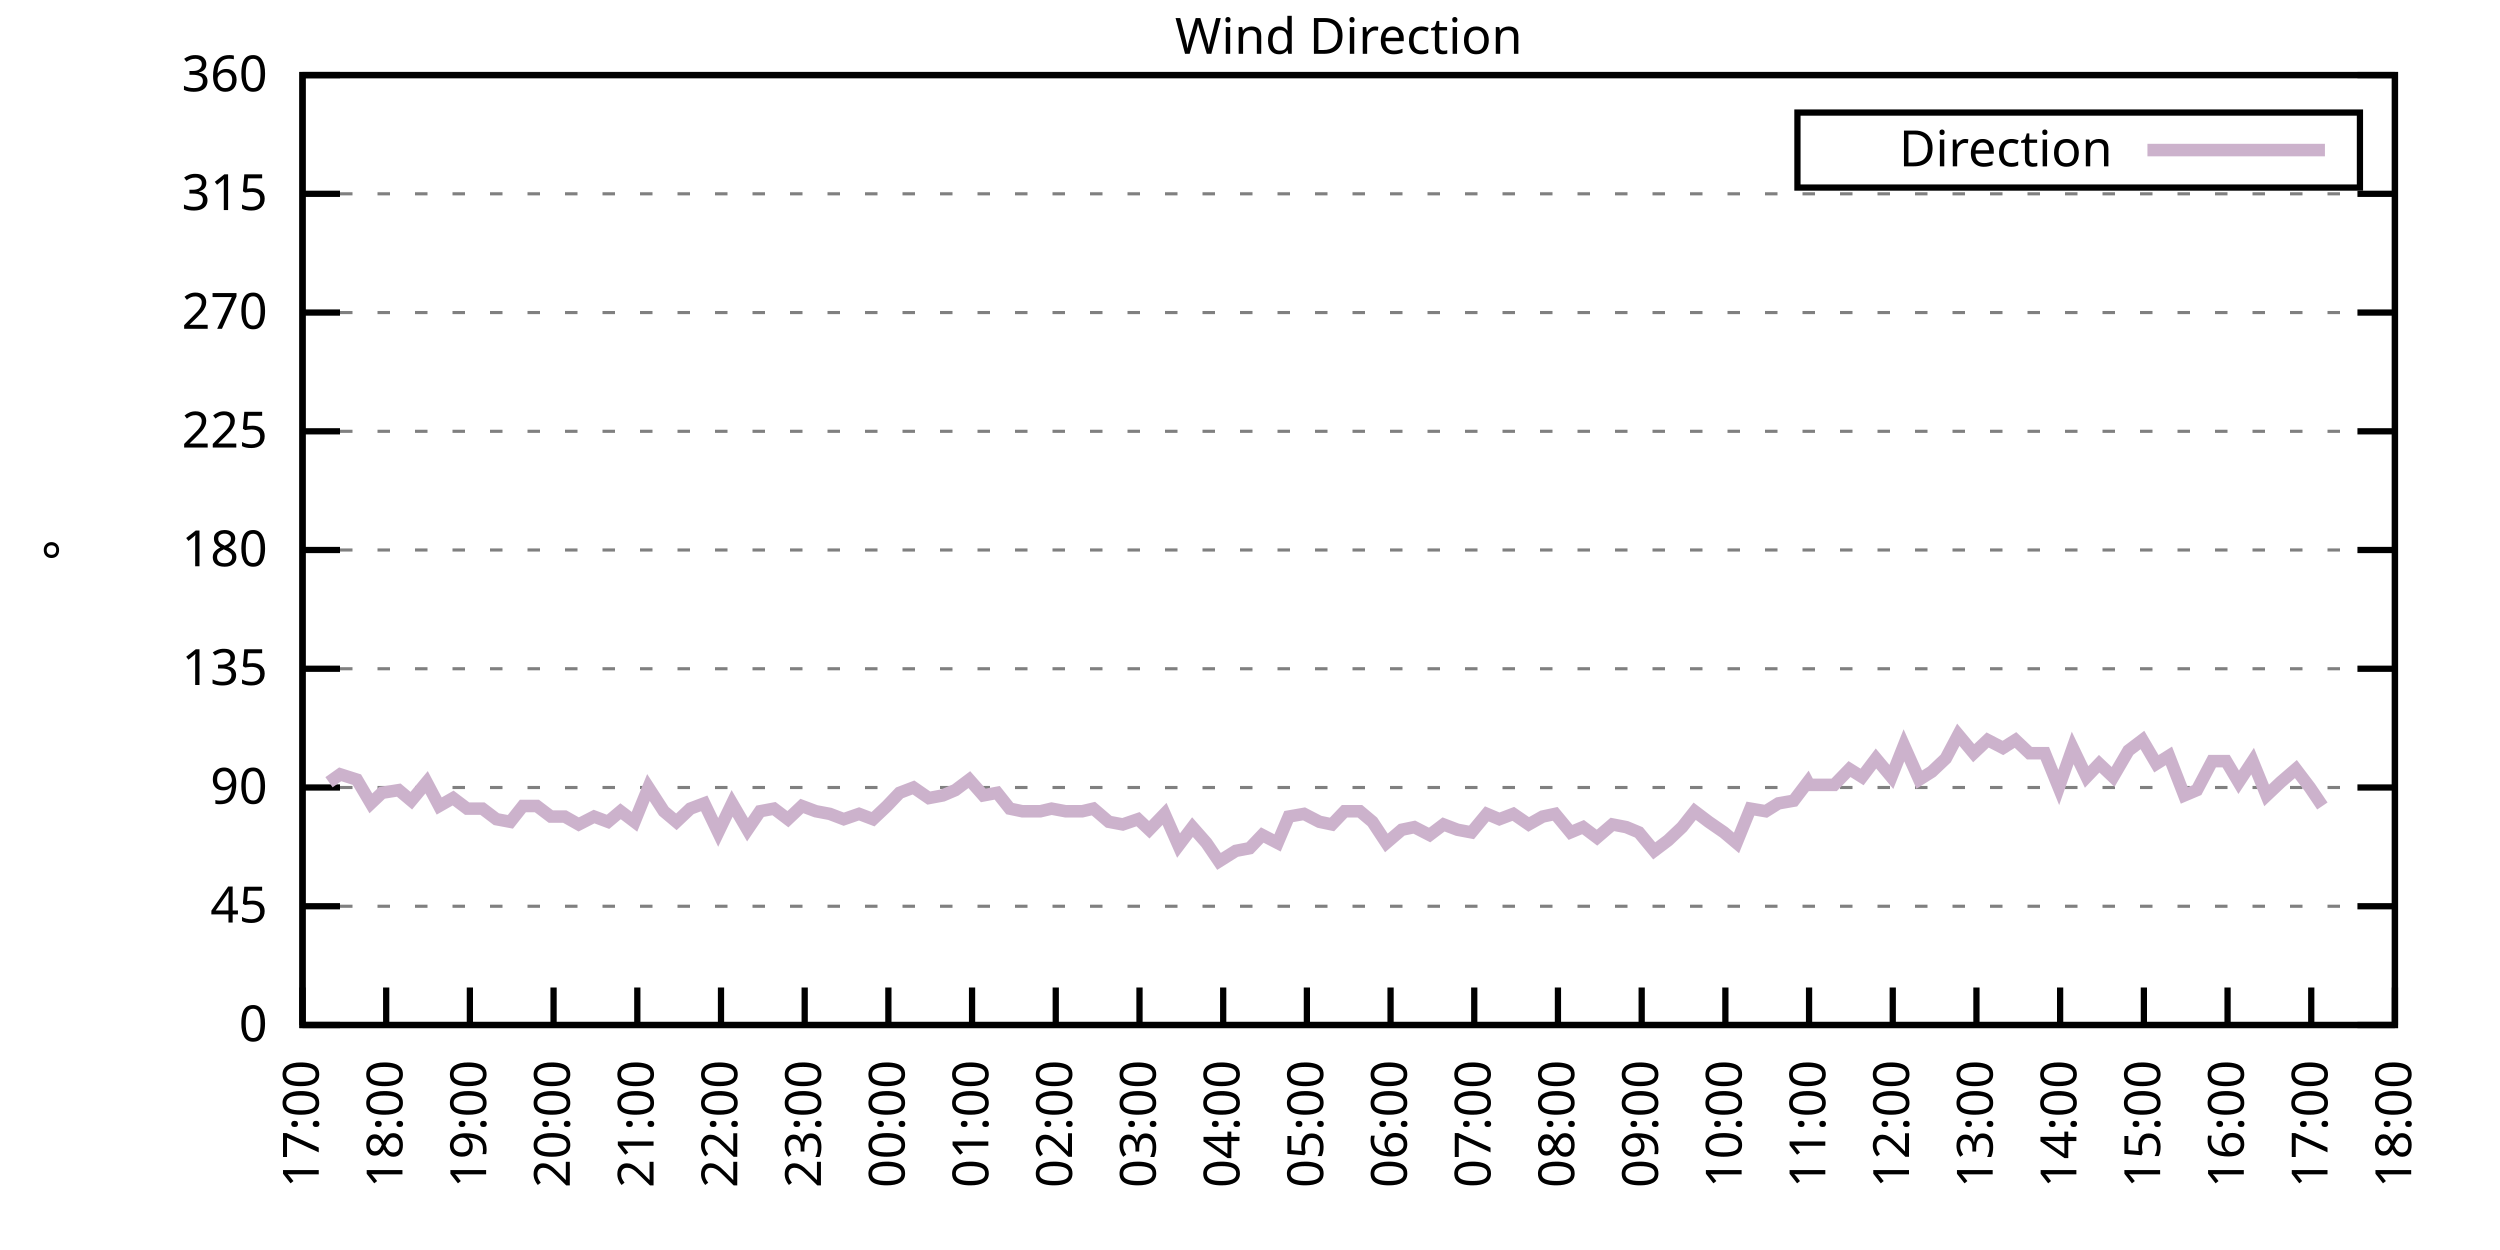
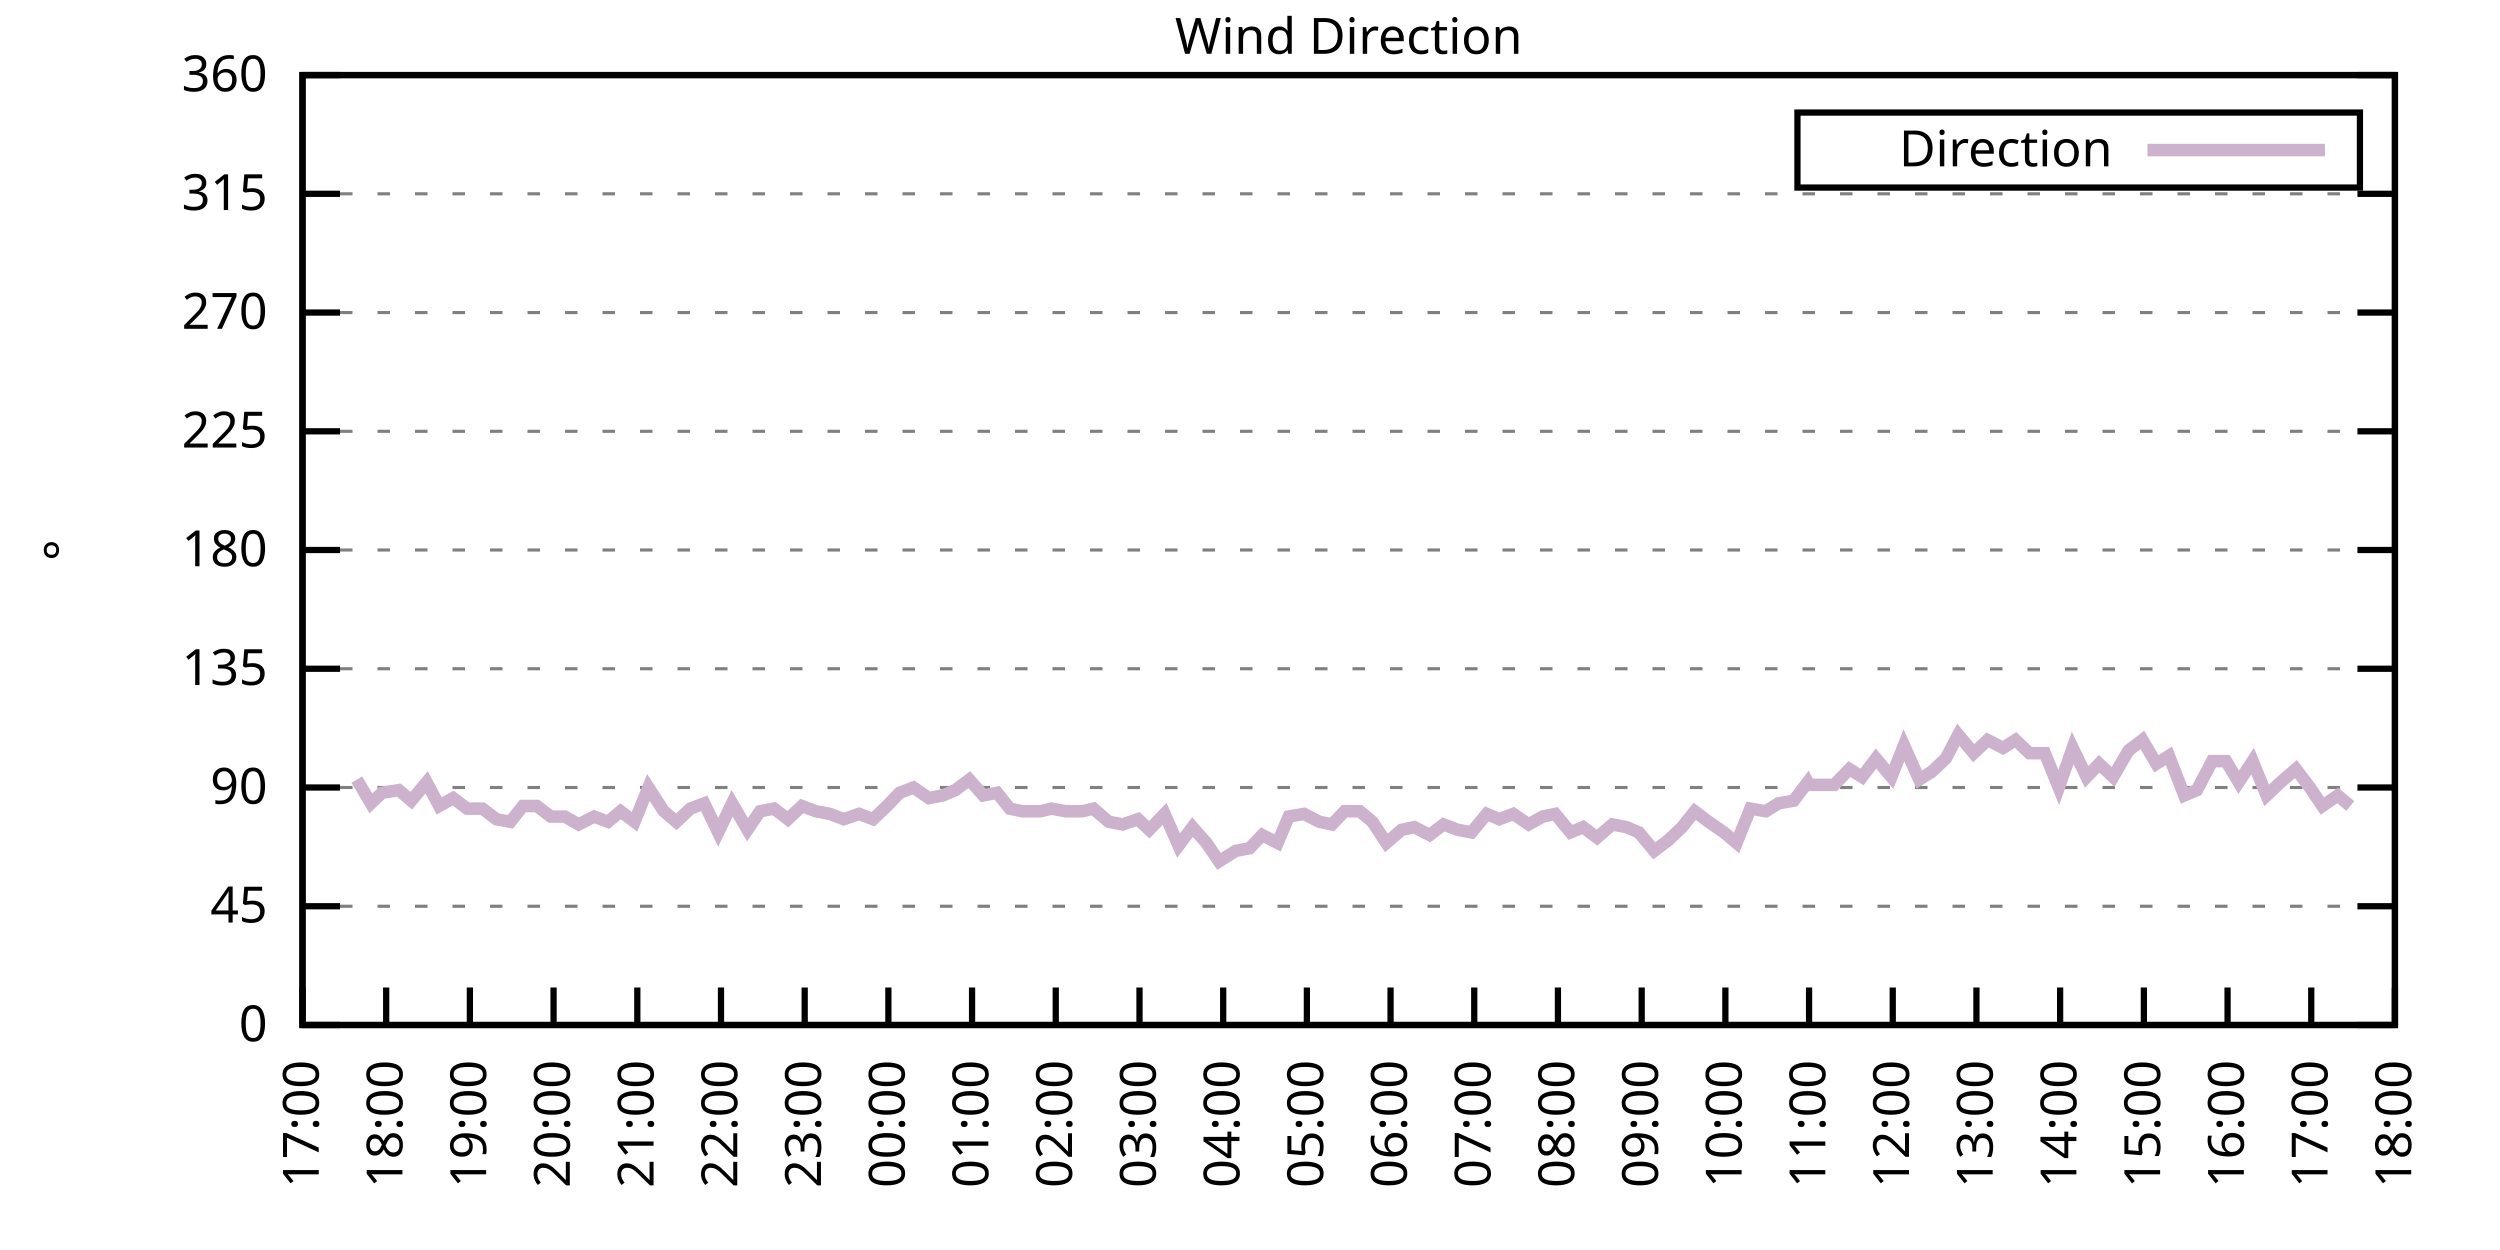
<svg xmlns="http://www.w3.org/2000/svg" xmlns:xlink="http://www.w3.org/1999/xlink" width="400" height="200" viewBox="0 0 400 200">
  <g id="gnuplot_canvas">
    <rect x="0" y="0" width="400" height="200" fill="none" />
    <defs>
      <circle id="gpDot" r="0.5" stroke-width="0.5" stroke="currentColor" />
      <path id="gpPt0" stroke-width="0.333" stroke="currentColor" d="M-1,0 h2 M0,-1 v2" />
      <path id="gpPt1" stroke-width="0.333" stroke="currentColor" d="M-1,-1 L1,1 M1,-1 L-1,1" />
      <path id="gpPt2" stroke-width="0.333" stroke="currentColor" d="M-1,0 L1,0 M0,-1 L0,1 M-1,-1 L1,1 M-1,1 L1,-1" />
      <rect id="gpPt3" stroke-width="0.333" stroke="currentColor" x="-1" y="-1" width="2" height="2" />
      <rect id="gpPt4" stroke-width="0.333" stroke="currentColor" fill="currentColor" x="-1" y="-1" width="2" height="2" />
      <circle id="gpPt5" stroke-width="0.333" stroke="currentColor" cx="0" cy="0" r="1" />
      <use xlink:href="#gpPt5" id="gpPt6" fill="currentColor" stroke="none" />
      <path id="gpPt7" stroke-width="0.333" stroke="currentColor" d="M0,-1.33 L-1.33,0.67 L1.33,0.67 z" />
      <use xlink:href="#gpPt7" id="gpPt8" fill="currentColor" stroke="none" />
      <use xlink:href="#gpPt7" id="gpPt9" stroke="currentColor" transform="rotate(180)" />
      <use xlink:href="#gpPt9" id="gpPt10" fill="currentColor" stroke="none" />
      <use xlink:href="#gpPt3" id="gpPt11" stroke="currentColor" transform="rotate(45)" />
      <use xlink:href="#gpPt11" id="gpPt12" fill="currentColor" stroke="none" />
      <path id="gpPt13" stroke-width="0.333" stroke="currentColor" d="M0,1.330 L1.265,0.411 L0.782,-1.067 L-0.782,-1.076 L-1.265,0.411 z" />
      <use xlink:href="#gpPt13" id="gpPt14" fill="currentColor" stroke="none" />
      <filter id="textbox" filterUnits="objectBoundingBox" x="0" y="0" height="1" width="1">
        <feFlood flood-color="white" flood-opacity="1" result="bgnd" />
        <feComposite in="SourceGraphic" in2="bgnd" operator="atop" />
      </filter>
      <filter id="greybox" filterUnits="objectBoundingBox" x="0" y="0" height="1" width="1">
        <feFlood flood-color="lightgrey" flood-opacity="1" result="grey" />
        <feComposite in="SourceGraphic" in2="grey" operator="atop" />
      </filter>
    </defs>
    <g fill="none" color="white" stroke="currentColor" stroke-width="1.00" stroke-linecap="butt" stroke-linejoin="miter">
</g>
    <g fill="none" color="black" stroke="currentColor" stroke-width="1.00" stroke-linecap="butt" stroke-linejoin="miter">
      <g stroke="none" shape-rendering="crispEdges">
        <polygon fill="rgb(255, 255, 255)" points="48.40,164.00 383.18,164.00 383.18,12.02 48.40,12.02 " />
      </g>
    </g>
    <g fill="none" color="black" stroke="currentColor" stroke-width="1.00" stroke-linecap="butt" stroke-linejoin="miter">
</g>
    <g fill="none" color="black" stroke="black" stroke-width="0.50" stroke-linecap="butt" stroke-linejoin="miter">
</g>
    <g fill="none" color="gray" stroke="currentColor" stroke-width="0.50" stroke-linecap="butt" stroke-linejoin="miter">
      <path stroke="gray" stroke-dasharray="2,4" class="gridline" d="M48.40,164.00 L383.19,164.00  " />
    </g>
    <g fill="none" color="gray" stroke="gray" stroke-width="1.00" stroke-linecap="butt" stroke-linejoin="miter">
</g>
    <g fill="none" color="black" stroke="currentColor" stroke-width="1.00" stroke-linecap="butt" stroke-linejoin="miter">
      <path stroke="black" d="M48.40,164.00 L54.40,164.00 M383.19,164.00 L377.19,164.00  " />
      <g transform="translate(42.80,166.60)" stroke="none" fill="black" font-family="Sans" font-size="8.00" text-anchor="end">
        <text>
          <tspan font-family="Sans"> 0</tspan>
        </text>
      </g>
    </g>
    <g fill="none" color="black" stroke="currentColor" stroke-width="1.00" stroke-linecap="butt" stroke-linejoin="miter">
</g>
    <g fill="none" color="black" stroke="black" stroke-width="0.50" stroke-linecap="butt" stroke-linejoin="miter">
</g>
    <g fill="none" color="gray" stroke="currentColor" stroke-width="0.50" stroke-linecap="butt" stroke-linejoin="miter">
      <path stroke="gray" stroke-dasharray="2,4" class="gridline" d="M48.40,145.00 L383.19,145.00  " />
    </g>
    <g fill="none" color="gray" stroke="gray" stroke-width="1.00" stroke-linecap="butt" stroke-linejoin="miter">
</g>
    <g fill="none" color="black" stroke="currentColor" stroke-width="1.00" stroke-linecap="butt" stroke-linejoin="miter">
      <path stroke="black" d="M48.40,145.00 L54.40,145.00 M383.19,145.00 L377.19,145.00  " />
      <g transform="translate(42.80,147.60)" stroke="none" fill="black" font-family="Sans" font-size="8.00" text-anchor="end">
        <text>
          <tspan font-family="Sans"> 45</tspan>
        </text>
      </g>
    </g>
    <g fill="none" color="black" stroke="currentColor" stroke-width="1.00" stroke-linecap="butt" stroke-linejoin="miter">
</g>
    <g fill="none" color="black" stroke="black" stroke-width="0.50" stroke-linecap="butt" stroke-linejoin="miter">
</g>
    <g fill="none" color="gray" stroke="currentColor" stroke-width="0.50" stroke-linecap="butt" stroke-linejoin="miter">
      <path stroke="gray" stroke-dasharray="2,4" class="gridline" d="M48.40,126.00 L383.19,126.00  " />
    </g>
    <g fill="none" color="gray" stroke="gray" stroke-width="1.00" stroke-linecap="butt" stroke-linejoin="miter">
</g>
    <g fill="none" color="black" stroke="currentColor" stroke-width="1.00" stroke-linecap="butt" stroke-linejoin="miter">
      <path stroke="black" d="M48.40,126.00 L54.40,126.00 M383.19,126.00 L377.19,126.00  " />
      <g transform="translate(42.80,128.60)" stroke="none" fill="black" font-family="Sans" font-size="8.00" text-anchor="end">
        <text>
          <tspan font-family="Sans"> 90</tspan>
        </text>
      </g>
    </g>
    <g fill="none" color="black" stroke="currentColor" stroke-width="1.00" stroke-linecap="butt" stroke-linejoin="miter">
</g>
    <g fill="none" color="black" stroke="black" stroke-width="0.50" stroke-linecap="butt" stroke-linejoin="miter">
</g>
    <g fill="none" color="gray" stroke="currentColor" stroke-width="0.50" stroke-linecap="butt" stroke-linejoin="miter">
      <path stroke="gray" stroke-dasharray="2,4" class="gridline" d="M48.40,107.00 L383.19,107.00  " />
    </g>
    <g fill="none" color="gray" stroke="gray" stroke-width="1.00" stroke-linecap="butt" stroke-linejoin="miter">
</g>
    <g fill="none" color="black" stroke="currentColor" stroke-width="1.00" stroke-linecap="butt" stroke-linejoin="miter">
      <path stroke="black" d="M48.40,107.00 L54.40,107.00 M383.19,107.00 L377.19,107.00  " />
      <g transform="translate(42.80,109.60)" stroke="none" fill="black" font-family="Sans" font-size="8.00" text-anchor="end">
        <text>
          <tspan font-family="Sans"> 135</tspan>
        </text>
      </g>
    </g>
    <g fill="none" color="black" stroke="currentColor" stroke-width="1.00" stroke-linecap="butt" stroke-linejoin="miter">
</g>
    <g fill="none" color="black" stroke="black" stroke-width="0.50" stroke-linecap="butt" stroke-linejoin="miter">
</g>
    <g fill="none" color="gray" stroke="currentColor" stroke-width="0.50" stroke-linecap="butt" stroke-linejoin="miter">
      <path stroke="gray" stroke-dasharray="2,4" class="gridline" d="M48.40,88.00 L383.19,88.00  " />
    </g>
    <g fill="none" color="gray" stroke="gray" stroke-width="1.00" stroke-linecap="butt" stroke-linejoin="miter">
</g>
    <g fill="none" color="black" stroke="currentColor" stroke-width="1.00" stroke-linecap="butt" stroke-linejoin="miter">
      <path stroke="black" d="M48.40,88.00 L54.40,88.00 M383.19,88.00 L377.19,88.00  " />
      <g transform="translate(42.80,90.60)" stroke="none" fill="black" font-family="Sans" font-size="8.00" text-anchor="end">
        <text>
          <tspan font-family="Sans"> 180</tspan>
        </text>
      </g>
    </g>
    <g fill="none" color="black" stroke="currentColor" stroke-width="1.00" stroke-linecap="butt" stroke-linejoin="miter">
</g>
    <g fill="none" color="black" stroke="black" stroke-width="0.50" stroke-linecap="butt" stroke-linejoin="miter">
</g>
    <g fill="none" color="gray" stroke="currentColor" stroke-width="0.50" stroke-linecap="butt" stroke-linejoin="miter">
      <path stroke="gray" stroke-dasharray="2,4" class="gridline" d="M48.40,69.01 L383.19,69.01  " />
    </g>
    <g fill="none" color="gray" stroke="gray" stroke-width="1.00" stroke-linecap="butt" stroke-linejoin="miter">
</g>
    <g fill="none" color="black" stroke="currentColor" stroke-width="1.00" stroke-linecap="butt" stroke-linejoin="miter">
      <path stroke="black" d="M48.40,69.01 L54.40,69.01 M383.19,69.01 L377.19,69.01  " />
      <g transform="translate(42.80,71.61)" stroke="none" fill="black" font-family="Sans" font-size="8.00" text-anchor="end">
        <text>
          <tspan font-family="Sans"> 225</tspan>
        </text>
      </g>
    </g>
    <g fill="none" color="black" stroke="currentColor" stroke-width="1.00" stroke-linecap="butt" stroke-linejoin="miter">
</g>
    <g fill="none" color="black" stroke="black" stroke-width="0.50" stroke-linecap="butt" stroke-linejoin="miter">
</g>
    <g fill="none" color="gray" stroke="currentColor" stroke-width="0.50" stroke-linecap="butt" stroke-linejoin="miter">
      <path stroke="gray" stroke-dasharray="2,4" class="gridline" d="M48.40,50.01 L383.19,50.01  " />
    </g>
    <g fill="none" color="gray" stroke="gray" stroke-width="1.00" stroke-linecap="butt" stroke-linejoin="miter">
</g>
    <g fill="none" color="black" stroke="currentColor" stroke-width="1.00" stroke-linecap="butt" stroke-linejoin="miter">
      <path stroke="black" d="M48.40,50.01 L54.40,50.01 M383.19,50.01 L377.19,50.01  " />
      <g transform="translate(42.80,52.61)" stroke="none" fill="black" font-family="Sans" font-size="8.00" text-anchor="end">
        <text>
          <tspan font-family="Sans"> 270</tspan>
        </text>
      </g>
    </g>
    <g fill="none" color="black" stroke="currentColor" stroke-width="1.00" stroke-linecap="butt" stroke-linejoin="miter">
</g>
    <g fill="none" color="black" stroke="black" stroke-width="0.50" stroke-linecap="butt" stroke-linejoin="miter">
</g>
    <g fill="none" color="gray" stroke="currentColor" stroke-width="0.50" stroke-linecap="butt" stroke-linejoin="miter">
      <path stroke="gray" stroke-dasharray="2,4" class="gridline" d="M48.40,31.01 L383.19,31.01  " />
    </g>
    <g fill="none" color="gray" stroke="gray" stroke-width="1.00" stroke-linecap="butt" stroke-linejoin="miter">
</g>
    <g fill="none" color="black" stroke="currentColor" stroke-width="1.00" stroke-linecap="butt" stroke-linejoin="miter">
      <path stroke="black" d="M48.40,31.01 L54.40,31.01 M383.19,31.01 L377.19,31.01  " />
      <g transform="translate(42.80,33.61)" stroke="none" fill="black" font-family="Sans" font-size="8.00" text-anchor="end">
        <text>
          <tspan font-family="Sans"> 315</tspan>
        </text>
      </g>
    </g>
    <g fill="none" color="black" stroke="currentColor" stroke-width="1.00" stroke-linecap="butt" stroke-linejoin="miter">
</g>
    <g fill="none" color="black" stroke="black" stroke-width="0.50" stroke-linecap="butt" stroke-linejoin="miter">
</g>
    <g fill="none" color="gray" stroke="currentColor" stroke-width="0.50" stroke-linecap="butt" stroke-linejoin="miter">
      <path stroke="gray" stroke-dasharray="2,4" class="gridline" d="M48.40,12.01 L383.19,12.01  " />
    </g>
    <g fill="none" color="gray" stroke="gray" stroke-width="1.00" stroke-linecap="butt" stroke-linejoin="miter">
</g>
    <g fill="none" color="black" stroke="currentColor" stroke-width="1.00" stroke-linecap="butt" stroke-linejoin="miter">
      <path stroke="black" d="M48.40,12.01 L54.40,12.01 M383.19,12.01 L377.19,12.01  " />
      <g transform="translate(42.80,14.61)" stroke="none" fill="black" font-family="Sans" font-size="8.00" text-anchor="end">
        <text>
          <tspan font-family="Sans"> 360</tspan>
        </text>
      </g>
    </g>
    <g fill="none" color="black" stroke="currentColor" stroke-width="1.00" stroke-linecap="butt" stroke-linejoin="miter">
      <path stroke="black" d="M48.40,164.00 L48.40,158.00  " />
      <g transform="translate(51.00,169.60) rotate(270.00)" stroke="none" fill="black" font-family="Sans" font-size="8.00" text-anchor="end">
        <text>
          <tspan font-family="Sans">17:00</tspan>
        </text>
      </g>
    </g>
    <g fill="none" color="black" stroke="currentColor" stroke-width="1.00" stroke-linecap="butt" stroke-linejoin="miter">
      <path stroke="black" d="M61.79,164.00 L61.79,158.00  " />
      <g transform="translate(64.39,169.60) rotate(270.00)" stroke="none" fill="black" font-family="Sans" font-size="8.00" text-anchor="end">
        <text>
          <tspan font-family="Sans">18:00</tspan>
        </text>
      </g>
    </g>
    <g fill="none" color="black" stroke="currentColor" stroke-width="1.00" stroke-linecap="butt" stroke-linejoin="miter">
      <path stroke="black" d="M75.18,164.00 L75.18,158.00  " />
      <g transform="translate(77.78,169.60) rotate(270.00)" stroke="none" fill="black" font-family="Sans" font-size="8.00" text-anchor="end">
        <text>
          <tspan font-family="Sans">19:00</tspan>
        </text>
      </g>
    </g>
    <g fill="none" color="black" stroke="currentColor" stroke-width="1.00" stroke-linecap="butt" stroke-linejoin="miter">
      <path stroke="black" d="M88.57,164.00 L88.57,158.00  " />
      <g transform="translate(91.17,169.60) rotate(270.00)" stroke="none" fill="black" font-family="Sans" font-size="8.00" text-anchor="end">
        <text>
          <tspan font-family="Sans">20:00</tspan>
        </text>
      </g>
    </g>
    <g fill="none" color="black" stroke="currentColor" stroke-width="1.00" stroke-linecap="butt" stroke-linejoin="miter">
      <path stroke="black" d="M101.97,164.00 L101.97,158.00  " />
      <g transform="translate(104.57,169.60) rotate(270.00)" stroke="none" fill="black" font-family="Sans" font-size="8.00" text-anchor="end">
        <text>
          <tspan font-family="Sans">21:00</tspan>
        </text>
      </g>
    </g>
    <g fill="none" color="black" stroke="currentColor" stroke-width="1.00" stroke-linecap="butt" stroke-linejoin="miter">
      <path stroke="black" d="M115.36,164.00 L115.36,158.00  " />
      <g transform="translate(117.96,169.60) rotate(270.00)" stroke="none" fill="black" font-family="Sans" font-size="8.00" text-anchor="end">
        <text>
          <tspan font-family="Sans">22:00</tspan>
        </text>
      </g>
    </g>
    <g fill="none" color="black" stroke="currentColor" stroke-width="1.00" stroke-linecap="butt" stroke-linejoin="miter">
      <path stroke="black" d="M128.75,164.00 L128.75,158.00  " />
      <g transform="translate(131.35,169.60) rotate(270.00)" stroke="none" fill="black" font-family="Sans" font-size="8.00" text-anchor="end">
        <text>
          <tspan font-family="Sans">23:00</tspan>
        </text>
      </g>
    </g>
    <g fill="none" color="black" stroke="currentColor" stroke-width="1.00" stroke-linecap="butt" stroke-linejoin="miter">
      <path stroke="black" d="M142.14,164.00 L142.14,158.00  " />
      <g transform="translate(144.74,169.60) rotate(270.00)" stroke="none" fill="black" font-family="Sans" font-size="8.00" text-anchor="end">
        <text>
          <tspan font-family="Sans">00:00</tspan>
        </text>
      </g>
    </g>
    <g fill="none" color="black" stroke="currentColor" stroke-width="1.00" stroke-linecap="butt" stroke-linejoin="miter">
      <path stroke="black" d="M155.53,164.00 L155.53,158.00  " />
      <g transform="translate(158.13,169.60) rotate(270.00)" stroke="none" fill="black" font-family="Sans" font-size="8.00" text-anchor="end">
        <text>
          <tspan font-family="Sans">01:00</tspan>
        </text>
      </g>
    </g>
    <g fill="none" color="black" stroke="currentColor" stroke-width="1.00" stroke-linecap="butt" stroke-linejoin="miter">
      <path stroke="black" d="M168.92,164.00 L168.92,158.00  " />
      <g transform="translate(171.52,169.60) rotate(270.00)" stroke="none" fill="black" font-family="Sans" font-size="8.00" text-anchor="end">
        <text>
          <tspan font-family="Sans">02:00</tspan>
        </text>
      </g>
    </g>
    <g fill="none" color="black" stroke="currentColor" stroke-width="1.00" stroke-linecap="butt" stroke-linejoin="miter">
      <path stroke="black" d="M182.32,164.00 L182.32,158.00  " />
      <g transform="translate(184.92,169.60) rotate(270.00)" stroke="none" fill="black" font-family="Sans" font-size="8.00" text-anchor="end">
        <text>
          <tspan font-family="Sans">03:00</tspan>
        </text>
      </g>
    </g>
    <g fill="none" color="black" stroke="currentColor" stroke-width="1.00" stroke-linecap="butt" stroke-linejoin="miter">
      <path stroke="black" d="M195.71,164.00 L195.71,158.00  " />
      <g transform="translate(198.31,169.60) rotate(270.00)" stroke="none" fill="black" font-family="Sans" font-size="8.00" text-anchor="end">
        <text>
          <tspan font-family="Sans">04:00</tspan>
        </text>
      </g>
    </g>
    <g fill="none" color="black" stroke="currentColor" stroke-width="1.00" stroke-linecap="butt" stroke-linejoin="miter">
      <path stroke="black" d="M209.10,164.00 L209.10,158.00  " />
      <g transform="translate(211.70,169.60) rotate(270.00)" stroke="none" fill="black" font-family="Sans" font-size="8.00" text-anchor="end">
        <text>
          <tspan font-family="Sans">05:00</tspan>
        </text>
      </g>
    </g>
    <g fill="none" color="black" stroke="currentColor" stroke-width="1.00" stroke-linecap="butt" stroke-linejoin="miter">
      <path stroke="black" d="M222.49,164.00 L222.49,158.00  " />
      <g transform="translate(225.09,169.60) rotate(270.00)" stroke="none" fill="black" font-family="Sans" font-size="8.00" text-anchor="end">
        <text>
          <tspan font-family="Sans">06:00</tspan>
        </text>
      </g>
    </g>
    <g fill="none" color="black" stroke="currentColor" stroke-width="1.00" stroke-linecap="butt" stroke-linejoin="miter">
      <path stroke="black" d="M235.88,164.00 L235.88,158.00  " />
      <g transform="translate(238.48,169.60) rotate(270.00)" stroke="none" fill="black" font-family="Sans" font-size="8.00" text-anchor="end">
        <text>
          <tspan font-family="Sans">07:00</tspan>
        </text>
      </g>
    </g>
    <g fill="none" color="black" stroke="currentColor" stroke-width="1.00" stroke-linecap="butt" stroke-linejoin="miter">
      <path stroke="black" d="M249.27,164.00 L249.27,158.00  " />
      <g transform="translate(251.87,169.60) rotate(270.00)" stroke="none" fill="black" font-family="Sans" font-size="8.00" text-anchor="end">
        <text>
          <tspan font-family="Sans">08:00</tspan>
        </text>
      </g>
    </g>
    <g fill="none" color="black" stroke="currentColor" stroke-width="1.00" stroke-linecap="butt" stroke-linejoin="miter">
      <path stroke="black" d="M262.67,164.00 L262.67,158.00  " />
      <g transform="translate(265.27,169.60) rotate(270.00)" stroke="none" fill="black" font-family="Sans" font-size="8.00" text-anchor="end">
        <text>
          <tspan font-family="Sans">09:00</tspan>
        </text>
      </g>
    </g>
    <g fill="none" color="black" stroke="currentColor" stroke-width="1.00" stroke-linecap="butt" stroke-linejoin="miter">
      <path stroke="black" d="M276.06,164.00 L276.06,158.00  " />
      <g transform="translate(278.66,169.60) rotate(270.00)" stroke="none" fill="black" font-family="Sans" font-size="8.00" text-anchor="end">
        <text>
          <tspan font-family="Sans">10:00</tspan>
        </text>
      </g>
    </g>
    <g fill="none" color="black" stroke="currentColor" stroke-width="1.00" stroke-linecap="butt" stroke-linejoin="miter">
      <path stroke="black" d="M289.45,164.00 L289.45,158.00  " />
      <g transform="translate(292.05,169.60) rotate(270.00)" stroke="none" fill="black" font-family="Sans" font-size="8.00" text-anchor="end">
        <text>
          <tspan font-family="Sans">11:00</tspan>
        </text>
      </g>
    </g>
    <g fill="none" color="black" stroke="currentColor" stroke-width="1.00" stroke-linecap="butt" stroke-linejoin="miter">
      <path stroke="black" d="M302.84,164.00 L302.84,158.00  " />
      <g transform="translate(305.44,169.60) rotate(270.00)" stroke="none" fill="black" font-family="Sans" font-size="8.00" text-anchor="end">
        <text>
          <tspan font-family="Sans">12:00</tspan>
        </text>
      </g>
    </g>
    <g fill="none" color="black" stroke="currentColor" stroke-width="1.00" stroke-linecap="butt" stroke-linejoin="miter">
      <path stroke="black" d="M316.23,164.00 L316.23,158.00  " />
      <g transform="translate(318.83,169.60) rotate(270.00)" stroke="none" fill="black" font-family="Sans" font-size="8.00" text-anchor="end">
        <text>
          <tspan font-family="Sans">13:00</tspan>
        </text>
      </g>
    </g>
    <g fill="none" color="black" stroke="currentColor" stroke-width="1.00" stroke-linecap="butt" stroke-linejoin="miter">
      <path stroke="black" d="M329.62,164.00 L329.62,158.00  " />
      <g transform="translate(332.22,169.60) rotate(270.00)" stroke="none" fill="black" font-family="Sans" font-size="8.00" text-anchor="end">
        <text>
          <tspan font-family="Sans">14:00</tspan>
        </text>
      </g>
    </g>
    <g fill="none" color="black" stroke="currentColor" stroke-width="1.00" stroke-linecap="butt" stroke-linejoin="miter">
      <path stroke="black" d="M343.02,164.00 L343.02,158.00  " />
      <g transform="translate(345.62,169.60) rotate(270.00)" stroke="none" fill="black" font-family="Sans" font-size="8.00" text-anchor="end">
        <text>
          <tspan font-family="Sans">15:00</tspan>
        </text>
      </g>
    </g>
    <g fill="none" color="black" stroke="currentColor" stroke-width="1.00" stroke-linecap="butt" stroke-linejoin="miter">
      <path stroke="black" d="M356.41,164.00 L356.41,158.00  " />
      <g transform="translate(359.01,169.60) rotate(270.00)" stroke="none" fill="black" font-family="Sans" font-size="8.00" text-anchor="end">
        <text>
          <tspan font-family="Sans">16:00</tspan>
        </text>
      </g>
    </g>
    <g fill="none" color="black" stroke="currentColor" stroke-width="1.00" stroke-linecap="butt" stroke-linejoin="miter">
      <path stroke="black" d="M369.80,164.00 L369.80,158.00  " />
      <g transform="translate(372.40,169.60) rotate(270.00)" stroke="none" fill="black" font-family="Sans" font-size="8.00" text-anchor="end">
        <text>
          <tspan font-family="Sans">17:00</tspan>
        </text>
      </g>
    </g>
    <g fill="none" color="black" stroke="currentColor" stroke-width="1.00" stroke-linecap="butt" stroke-linejoin="miter">
      <path stroke="black" d="M383.19,164.00 L383.19,158.00  " />
      <g transform="translate(385.79,169.60) rotate(270.00)" stroke="none" fill="black" font-family="Sans" font-size="8.00" text-anchor="end">
        <text>
          <tspan font-family="Sans">18:00</tspan>
        </text>
      </g>
    </g>
    <g fill="none" color="black" stroke="currentColor" stroke-width="1.00" stroke-linecap="butt" stroke-linejoin="miter">
</g>
    <g fill="none" color="black" stroke="currentColor" stroke-width="1.00" stroke-linecap="butt" stroke-linejoin="miter">
      <path stroke="black" d="M48.40,12.01 L48.40,164.00 L383.19,164.00 L383.19,12.01 L48.40,12.01 Z  " />
    </g>
    <g fill="none" color="black" stroke="currentColor" stroke-width="1.00" stroke-linecap="butt" stroke-linejoin="miter">
</g>
    <g fill="none" color="black" stroke="currentColor" stroke-width="1.00" stroke-linecap="butt" stroke-linejoin="miter">
      <path stroke="black" d="M287.59,30.01 L287.59,18.01 L377.59,18.01 L377.59,30.01 L287.59,30.01 Z  " />
    </g>
    <g id="Wind_direction_plot_1">
      <g fill="none" color="white" stroke="black" stroke-width="2.00" stroke-linecap="butt" stroke-linejoin="miter">
</g>
      <g fill="none" color="black" stroke="currentColor" stroke-width="2.00" stroke-linecap="butt" stroke-linejoin="miter">
        <g transform="translate(337.99,26.61)" stroke="none" fill="black" font-family="Sans" font-size="8.00" text-anchor="end">
          <text>
            <tspan font-family="Sans">Direction</tspan>
          </text>
        </g>
      </g>
      <g fill="none" color="black" stroke="currentColor" stroke-width="2.00" stroke-linecap="butt" stroke-linejoin="miter">
-         <path stroke="rgb(204, 178, 204)" d="M343.59,24.01 L371.99,24.01 M52.64,125.16 L54.43,123.89 L57.10,124.74 L59.34,128.54 L61.12,126.85 L63.80,126.42   L65.81,128.11 L68.26,125.16 L70.27,128.96 L72.50,127.69 L74.74,129.38 L77.19,129.38 L79.42,131.07 L81.66,131.49   L83.66,128.96 L85.90,128.96 L88.13,130.65 L90.36,130.65 L92.59,131.91 L95.05,130.65 L97.28,131.49 L99.29,129.80   L101.52,131.49 L103.75,126.00 L106.21,129.80 L108.22,131.49 L110.45,129.38 L112.68,128.54 L114.91,133.18 L117.14,128.54   L119.60,132.76 L121.61,129.80 L123.84,129.38 L126.07,131.07 L128.30,128.96 L130.54,129.80 L132.77,130.22 L135.00,131.07   L137.45,130.22 L139.69,131.07 L141.92,128.96 L143.93,126.85 L146.16,126.00 L148.61,127.69 L150.85,127.27 L152.85,126.42   L155.09,124.74 L157.32,127.27 L159.55,126.85 L161.56,129.38 L163.57,129.80 L166.47,129.80 L168.25,129.38 L170.49,129.80   L173.17,129.80 L174.95,129.38 L177.41,131.49 L179.64,131.91 L182.09,131.07 L183.88,132.76 L186.33,130.22 L188.57,135.29   L190.80,132.34 L193.03,134.87 L195.04,137.82 L197.72,136.14 L199.95,135.71 L201.96,133.60 L204.41,134.87 L206.20,130.65   L208.65,130.22 L211.11,131.49 L213.12,131.91 L215.13,129.80 L217.58,129.80 L219.59,131.49 L221.82,134.87 L224.28,132.76   L226.29,132.34 L228.74,133.60 L230.97,131.91 L233.20,132.76 L235.44,133.18 L237.89,130.22 L239.90,131.07 L242.13,130.22   L244.59,131.91 L246.82,130.65 L248.83,130.22 L251.28,133.18 L253.29,132.34 L255.52,134.02 L257.98,131.91 L260.21,132.34   L262.22,133.18 L264.67,136.14 L266.91,134.45 L269.14,132.34 L271.15,129.80 L273.38,131.49 L275.83,133.18 L277.84,134.87   L280.07,129.38 L282.53,129.80 L284.54,128.54 L286.99,128.11 L289.23,125.16 L289.45,125.58 L293.47,125.58 L295.92,123.05   L297.93,124.31 L300.16,121.36 L302.62,124.31 L304.63,119.25 L307.08,124.74 L309.09,123.47 L311.32,121.36 L313.33,117.56   L315.79,120.51 L318.02,118.40 L320.47,119.67 L322.48,118.40 L324.71,120.51 L327.17,120.51 L329.40,126.00 L331.63,119.67   L333.86,124.31 L335.87,122.20 L338.10,124.31 L340.56,120.09 L342.79,118.40 L345.02,122.20 L347.03,120.94 L349.49,127.27   L351.50,126.42 L353.95,121.78 L356.18,121.78 L358.19,125.16 L360.42,121.78 L362.66,127.27 L364.89,125.16 L367.34,123.05   L369.58,126.00 L371.58,128.96  " />
+         <path stroke="rgb(204, 178, 204)" d="M343.59,24.01 L371.99,24.01 M57.10,124.74 L59.34,128.54 L61.12,126.85 L63.80,126.42 L65.81,128.11 L68.26,125.16   L70.27,128.96 L72.50,127.69 L74.74,129.38 L77.19,129.38 L79.42,131.07 L81.66,131.49 L83.66,128.96 L85.90,128.96   L88.13,130.65 L90.36,130.65 L92.59,131.91 L95.05,130.65 L97.28,131.49 L99.29,129.80 L101.52,131.49 L103.75,126.00   L106.21,129.80 L108.22,131.49 L110.45,129.38 L112.68,128.54 L114.91,133.18 L117.14,128.54 L119.60,132.76 L121.61,129.80   L123.84,129.38 L126.07,131.07 L128.30,128.96 L130.54,129.80 L132.77,130.22 L135.00,131.07 L137.45,130.22 L139.69,131.07   L141.92,128.96 L143.93,126.85 L146.16,126.00 L148.61,127.69 L150.85,127.27 L152.85,126.42 L155.09,124.74 L157.32,127.27   L159.55,126.85 L161.56,129.38 L163.57,129.80 L166.47,129.80 L168.25,129.38 L170.49,129.80 L173.17,129.80 L174.95,129.38   L177.41,131.49 L179.64,131.91 L182.09,131.07 L183.88,132.76 L186.33,130.22 L188.57,135.29 L190.80,132.34 L193.03,134.87   L195.04,137.82 L197.72,136.14 L199.95,135.71 L201.96,133.60 L204.41,134.87 L206.20,130.65 L208.65,130.22 L211.11,131.49   L213.12,131.91 L215.13,129.80 L217.58,129.80 L219.59,131.49 L221.82,134.87 L224.28,132.76 L226.29,132.34 L228.74,133.60   L230.97,131.91 L233.20,132.76 L235.44,133.18 L237.89,130.22 L239.90,131.07 L242.13,130.22 L244.59,131.91 L246.82,130.65   L248.83,130.22 L251.28,133.18 L253.29,132.34 L255.52,134.02 L257.98,131.91 L260.21,132.34 L262.22,133.18 L264.67,136.14   L266.91,134.45 L269.14,132.34 L271.15,129.80 L273.38,131.49 L275.83,133.18 L277.84,134.87 L280.07,129.38 L282.53,129.80   L284.54,128.54 L286.99,128.11 L289.23,125.16 L289.45,125.58 L293.47,125.58 L295.92,123.05 L297.93,124.31 L300.16,121.36   L302.62,124.31 L304.63,119.25 L307.08,124.74 L309.09,123.47 L311.32,121.36 L313.33,117.56 L315.79,120.51 L318.02,118.40   L320.47,119.67 L322.48,118.40 L324.71,120.51 L327.17,120.51 L329.40,126.00 L331.63,119.67 L333.86,124.31 L335.87,122.20   L338.10,124.31 L340.56,120.09 L342.79,118.40 L345.02,122.20 L347.03,120.94 L349.49,127.27 L351.50,126.42 L353.95,121.78   L356.18,121.78 L358.19,125.16 L360.42,121.78 L362.66,127.27 L364.89,125.16 L367.34,123.05 L369.58,126.00 L371.58,128.96   L374.04,127.27 L376.05,128.96  " />
      </g>
    </g>
    <g fill="none" color="black" stroke="currentColor" stroke-width="2.00" stroke-linecap="butt" stroke-linejoin="miter">
</g>
    <g fill="none" color="black" stroke="black" stroke-width="1.00" stroke-linecap="butt" stroke-linejoin="miter">
</g>
    <g fill="none" color="black" stroke="currentColor" stroke-width="1.00" stroke-linecap="butt" stroke-linejoin="miter">
      <path stroke="black" d="M48.40,12.01 L48.40,164.00 L383.19,164.00 L383.19,12.01 L48.40,12.01 Z  " />
      <g transform="translate(12.80,88.01) rotate(270.00)" stroke="none" fill="black" font-family="Sans" font-size="8.00" text-anchor="middle">
        <text>
          <tspan font-family="Sans">°</tspan>
        </text>
      </g>
    </g>
    <g fill="none" color="black" stroke="currentColor" stroke-width="1.00" stroke-linecap="butt" stroke-linejoin="miter">
</g>
    <g fill="none" color="black" stroke="currentColor" stroke-width="1.00" stroke-linecap="butt" stroke-linejoin="miter">
      <g transform="translate(215.79,8.61)" stroke="none" fill="black" font-family="Sans" font-size="8.00" text-anchor="middle">
        <text>
          <tspan font-family="Sans">Wind Direction</tspan>
        </text>
      </g>
    </g>
    <g fill="none" color="black" stroke="currentColor" stroke-width="1.00" stroke-linecap="butt" stroke-linejoin="miter">
</g>
  </g>
</svg>
